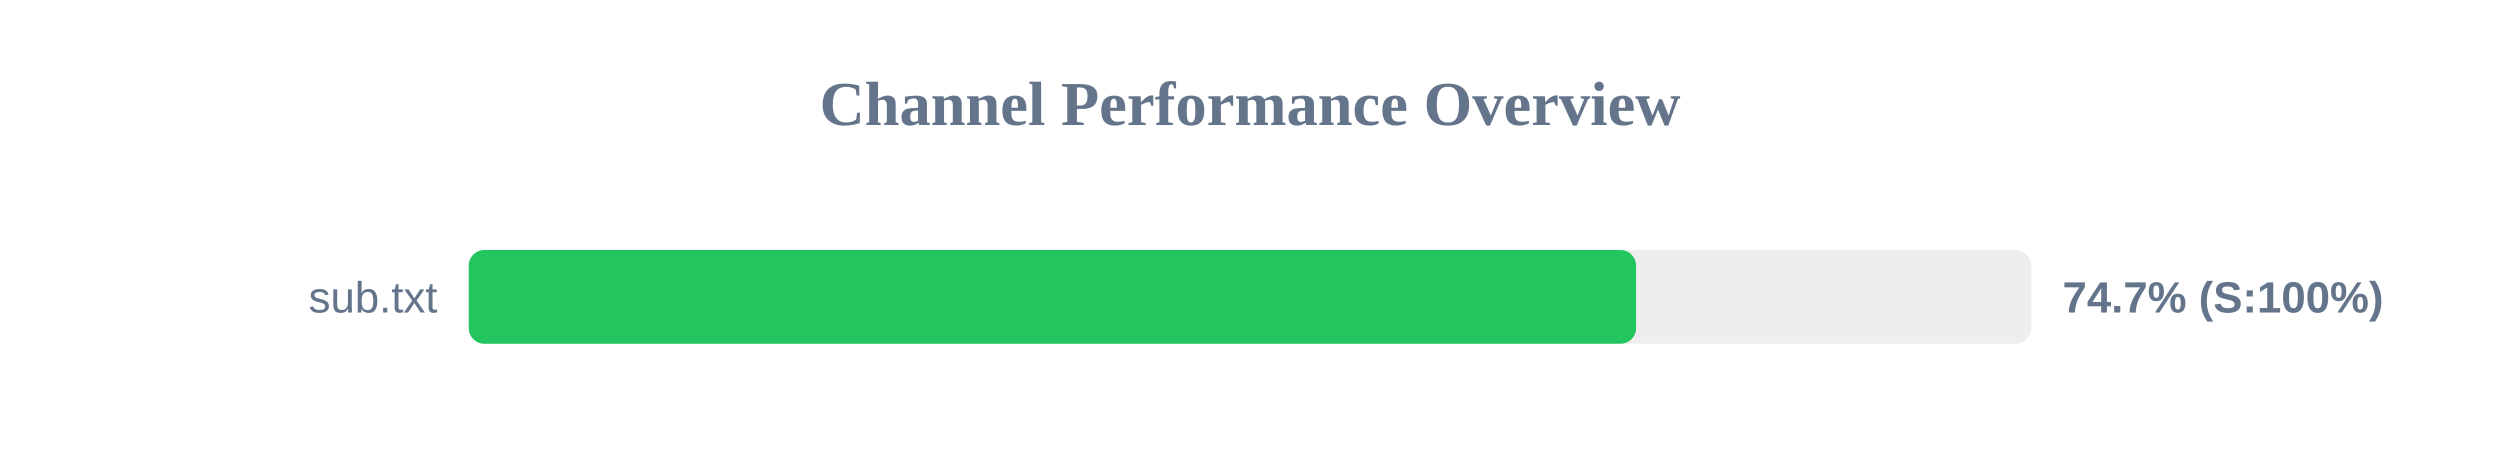
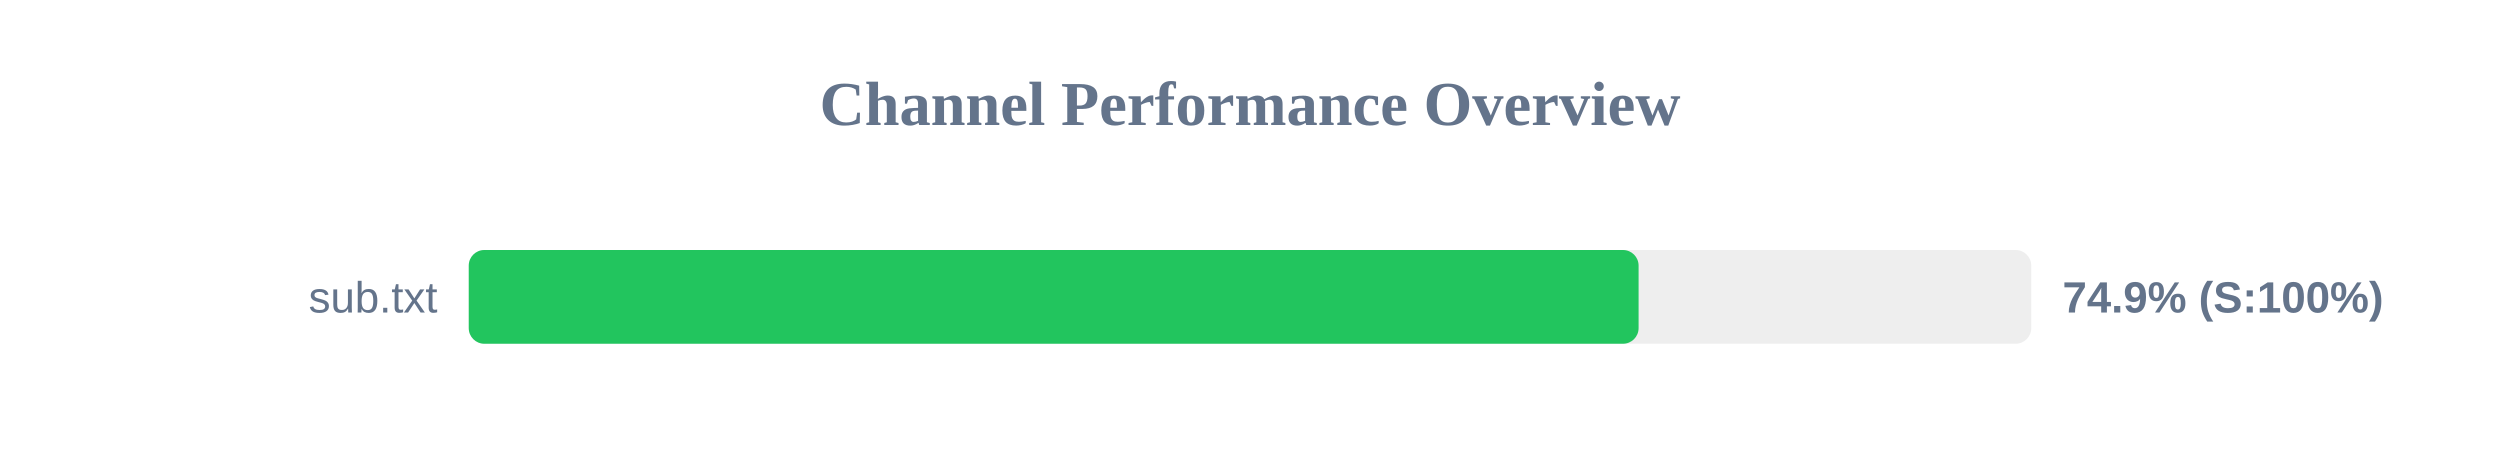
<svg xmlns="http://www.w3.org/2000/svg" width="800" height="150" version="1.1">
  <style>
        .row { font: 14px Arial; fill: #64748b; }
        .score { font: bold 14px Arial; fill: #64748b; }
    </style>
  <text x="400" y="40" text-anchor="middle" font-size="20px" font-weight="bold" fill="#64748b">Channel Performance Overview</text>
  <rect x="150" y="80" width="500" height="30" fill="#eee" rx="5" />
-   <rect x="150" y="80" width="373.55" height="30" fill="#22c55e" rx="5" />
+   <rect x="150" y="80" width="374.35" height="30" fill="#22c55e" rx="5" />
  <text x="140" y="100" text-anchor="end" class="row">sub.txt</text>
-   <text x="660" y="100" text-anchor="start" class="score">74.7% (S:100%)</text>
+   <text x="660" y="100" text-anchor="start" class="score">74.9% (S:100%)</text>
</svg>
